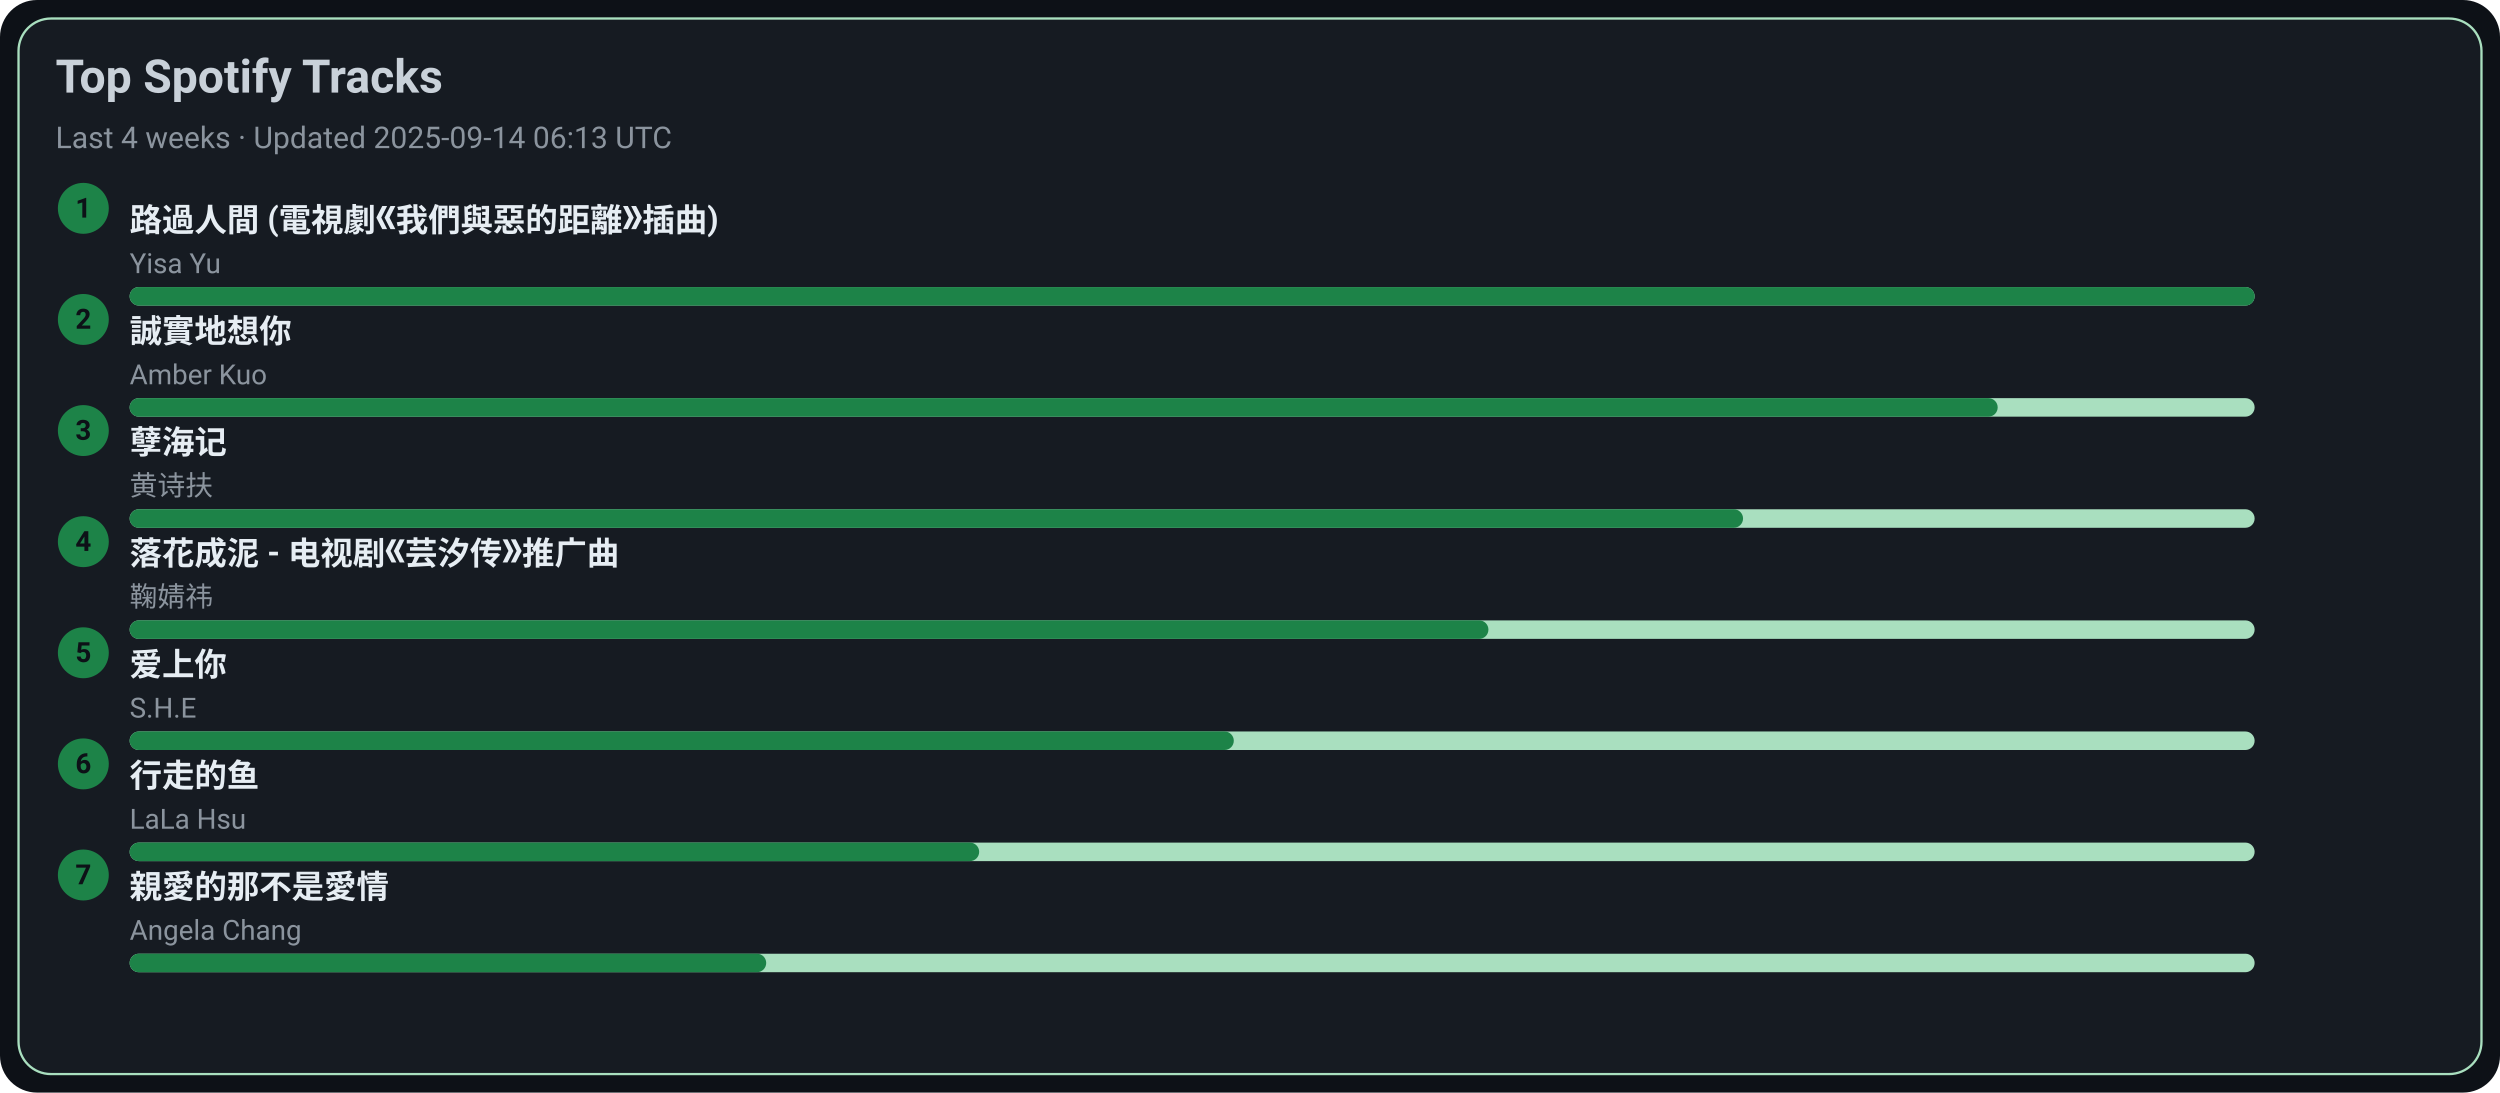
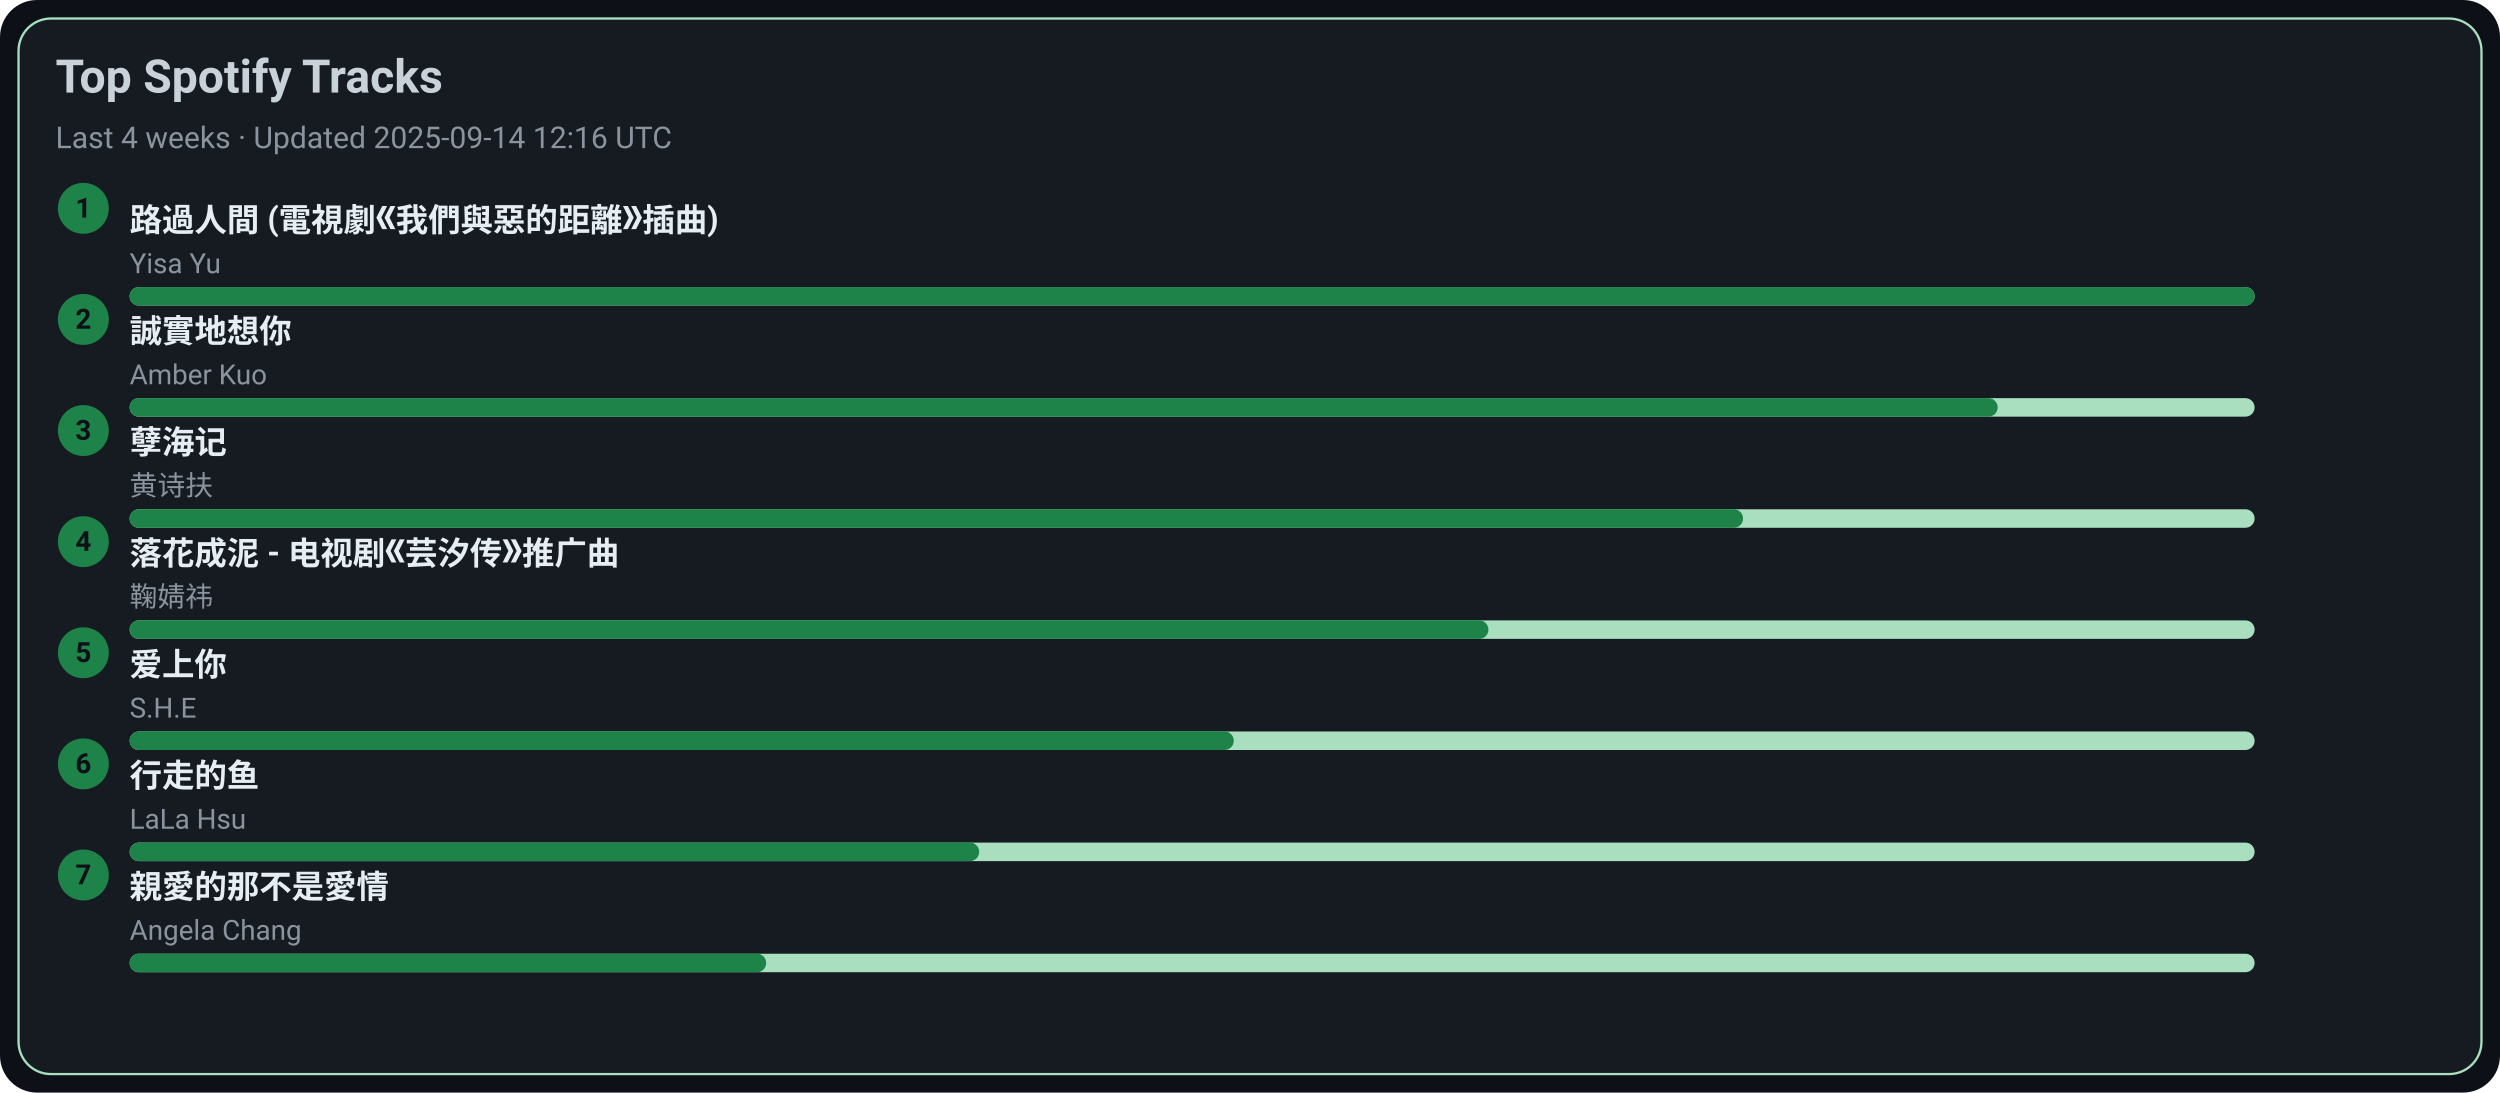
<svg xmlns="http://www.w3.org/2000/svg" width="1080" height="472" viewBox="0 0 1080 472">
  <style>text{font-family:-apple-system,BlinkMacSystemFont,Segoe UI,Roboto,Ubuntu,Helvetica Neue,Arial,Noto Sans,sans-serif}</style>
  <rect width="1080" height="472" rx="16" fill="#0d1117" />
  <rect x="8" y="8" width="1064" height="456" rx="14" fill="#161b22" stroke="#A9DFBF" />
  <text x="24" y="40" font-size="20" fill="#c9d1d9" font-weight="600">Top Spotify Tracks</text>
-   <text x="24" y="64" font-size="13" fill="#8b949e">Last 4 weeks · Updated 2025-09-14 06:13 UTC</text>
+   <text x="24" y="64" font-size="13" fill="#8b949e">Last 4 weeks · Updated 2025-09-14 12:16 UTC</text>
  <circle cx="36" cy="90" r="11" fill="#1D8348" />
  <text x="36" y="94" text-anchor="middle" font-size="12" fill="#0d1117" font-weight="700">1</text>
  <a href="https://open.spotify.com/track/1ZSleGniKMWNrWvK5cGALO" target="_blank" rel="noopener noreferrer">
    <text x="56" y="100" font-size="14" fill="#e6edf3" font-weight="600">路過人間 (電視劇《我們與惡的距離》插曲)</text>
  </a>
  <text x="56" y="118" font-size="12" fill="#8b949e">Yisa Yu</text>
  <rect x="56" y="124" width="918" height="8" rx="4" fill="#A9DFBF" />
  <rect x="56" y="124" width="918" height="8" rx="4" fill="#1D8348" />
  <circle cx="36" cy="138" r="11" fill="#1D8348" />
  <text x="36" y="142" text-anchor="middle" font-size="12" fill="#0d1117" font-weight="700">2</text>
  <a href="https://open.spotify.com/track/1SPZzj8QzOwZoAGKXMGLGJ" target="_blank" rel="noopener noreferrer">
    <text x="56" y="148" font-size="14" fill="#e6edf3" font-weight="600">誠實地想你</text>
  </a>
  <text x="56" y="166" font-size="12" fill="#8b949e">Amber Kuo</text>
  <rect x="56" y="172" width="918" height="8" rx="4" fill="#A9DFBF" />
  <rect x="56" y="172" width="807" height="8" rx="4" fill="#1D8348" />
  <circle cx="36" cy="186" r="11" fill="#1D8348" />
  <text x="36" y="190" text-anchor="middle" font-size="12" fill="#0d1117" font-weight="700">3</text>
  <a href="https://open.spotify.com/track/3eIovUMhirNN6btJbpzNqD" target="_blank" rel="noopener noreferrer">
    <text x="56" y="196" font-size="14" fill="#e6edf3" font-weight="600">孽海记</text>
  </a>
  <text x="56" y="214" font-size="12" fill="#8b949e">黄诗扶</text>
  <rect x="56" y="220" width="918" height="8" rx="4" fill="#A9DFBF" />
  <rect x="56" y="220" width="697" height="8" rx="4" fill="#1D8348" />
  <circle cx="36" cy="234" r="11" fill="#1D8348" />
  <text x="36" y="238" text-anchor="middle" font-size="12" fill="#0d1117" font-weight="700">4</text>
  <a href="https://open.spotify.com/track/3kOZsJz3crGIWWHeoCNa0O" target="_blank" rel="noopener noreferrer">
    <text x="56" y="244" font-size="14" fill="#e6edf3" font-weight="600">落花成泥 - 电视剧《芸汐传》推广曲</text>
  </a>
  <text x="56" y="262" font-size="12" fill="#8b949e">鞠婧祎</text>
  <rect x="56" y="268" width="918" height="8" rx="4" fill="#A9DFBF" />
  <rect x="56" y="268" width="587" height="8" rx="4" fill="#1D8348" />
  <circle cx="36" cy="282" r="11" fill="#1D8348" />
  <text x="36" y="286" text-anchor="middle" font-size="12" fill="#0d1117" font-weight="700">5</text>
  <a href="https://open.spotify.com/track/4hcNpo1rtbzyNswsM5byTf" target="_blank" rel="noopener noreferrer">
    <text x="56" y="292" font-size="14" fill="#e6edf3" font-weight="600">爱上你</text>
  </a>
  <text x="56" y="310" font-size="12" fill="#8b949e">S.H.E</text>
  <rect x="56" y="316" width="918" height="8" rx="4" fill="#A9DFBF" />
  <rect x="56" y="316" width="477" height="8" rx="4" fill="#1D8348" />
  <circle cx="36" cy="330" r="11" fill="#1D8348" />
  <text x="36" y="334" text-anchor="middle" font-size="12" fill="#0d1117" font-weight="700">6</text>
  <a href="https://open.spotify.com/track/5tGyQ1cWTaHBfZSHWr8AZb" target="_blank" rel="noopener noreferrer">
    <text x="56" y="340" font-size="14" fill="#e6edf3" font-weight="600">行走的鱼</text>
  </a>
  <text x="56" y="358" font-size="12" fill="#8b949e">LaLa Hsu</text>
  <rect x="56" y="364" width="918" height="8" rx="4" fill="#A9DFBF" />
  <rect x="56" y="364" width="367" height="8" rx="4" fill="#1D8348" />
  <circle cx="36" cy="378" r="11" fill="#1D8348" />
  <text x="36" y="382" text-anchor="middle" font-size="12" fill="#0d1117" font-weight="700">7</text>
  <a href="https://open.spotify.com/track/1MAv2SJPGVVDHyFlhflmYR" target="_blank" rel="noopener noreferrer">
    <text x="56" y="388" font-size="14" fill="#e6edf3" font-weight="600">親愛的那不是愛情</text>
  </a>
  <text x="56" y="406" font-size="12" fill="#8b949e">Angela Chang</text>
  <rect x="56" y="412" width="918" height="8" rx="4" fill="#A9DFBF" />
  <rect x="56" y="412" width="275" height="8" rx="4" fill="#1D8348" />
</svg>
